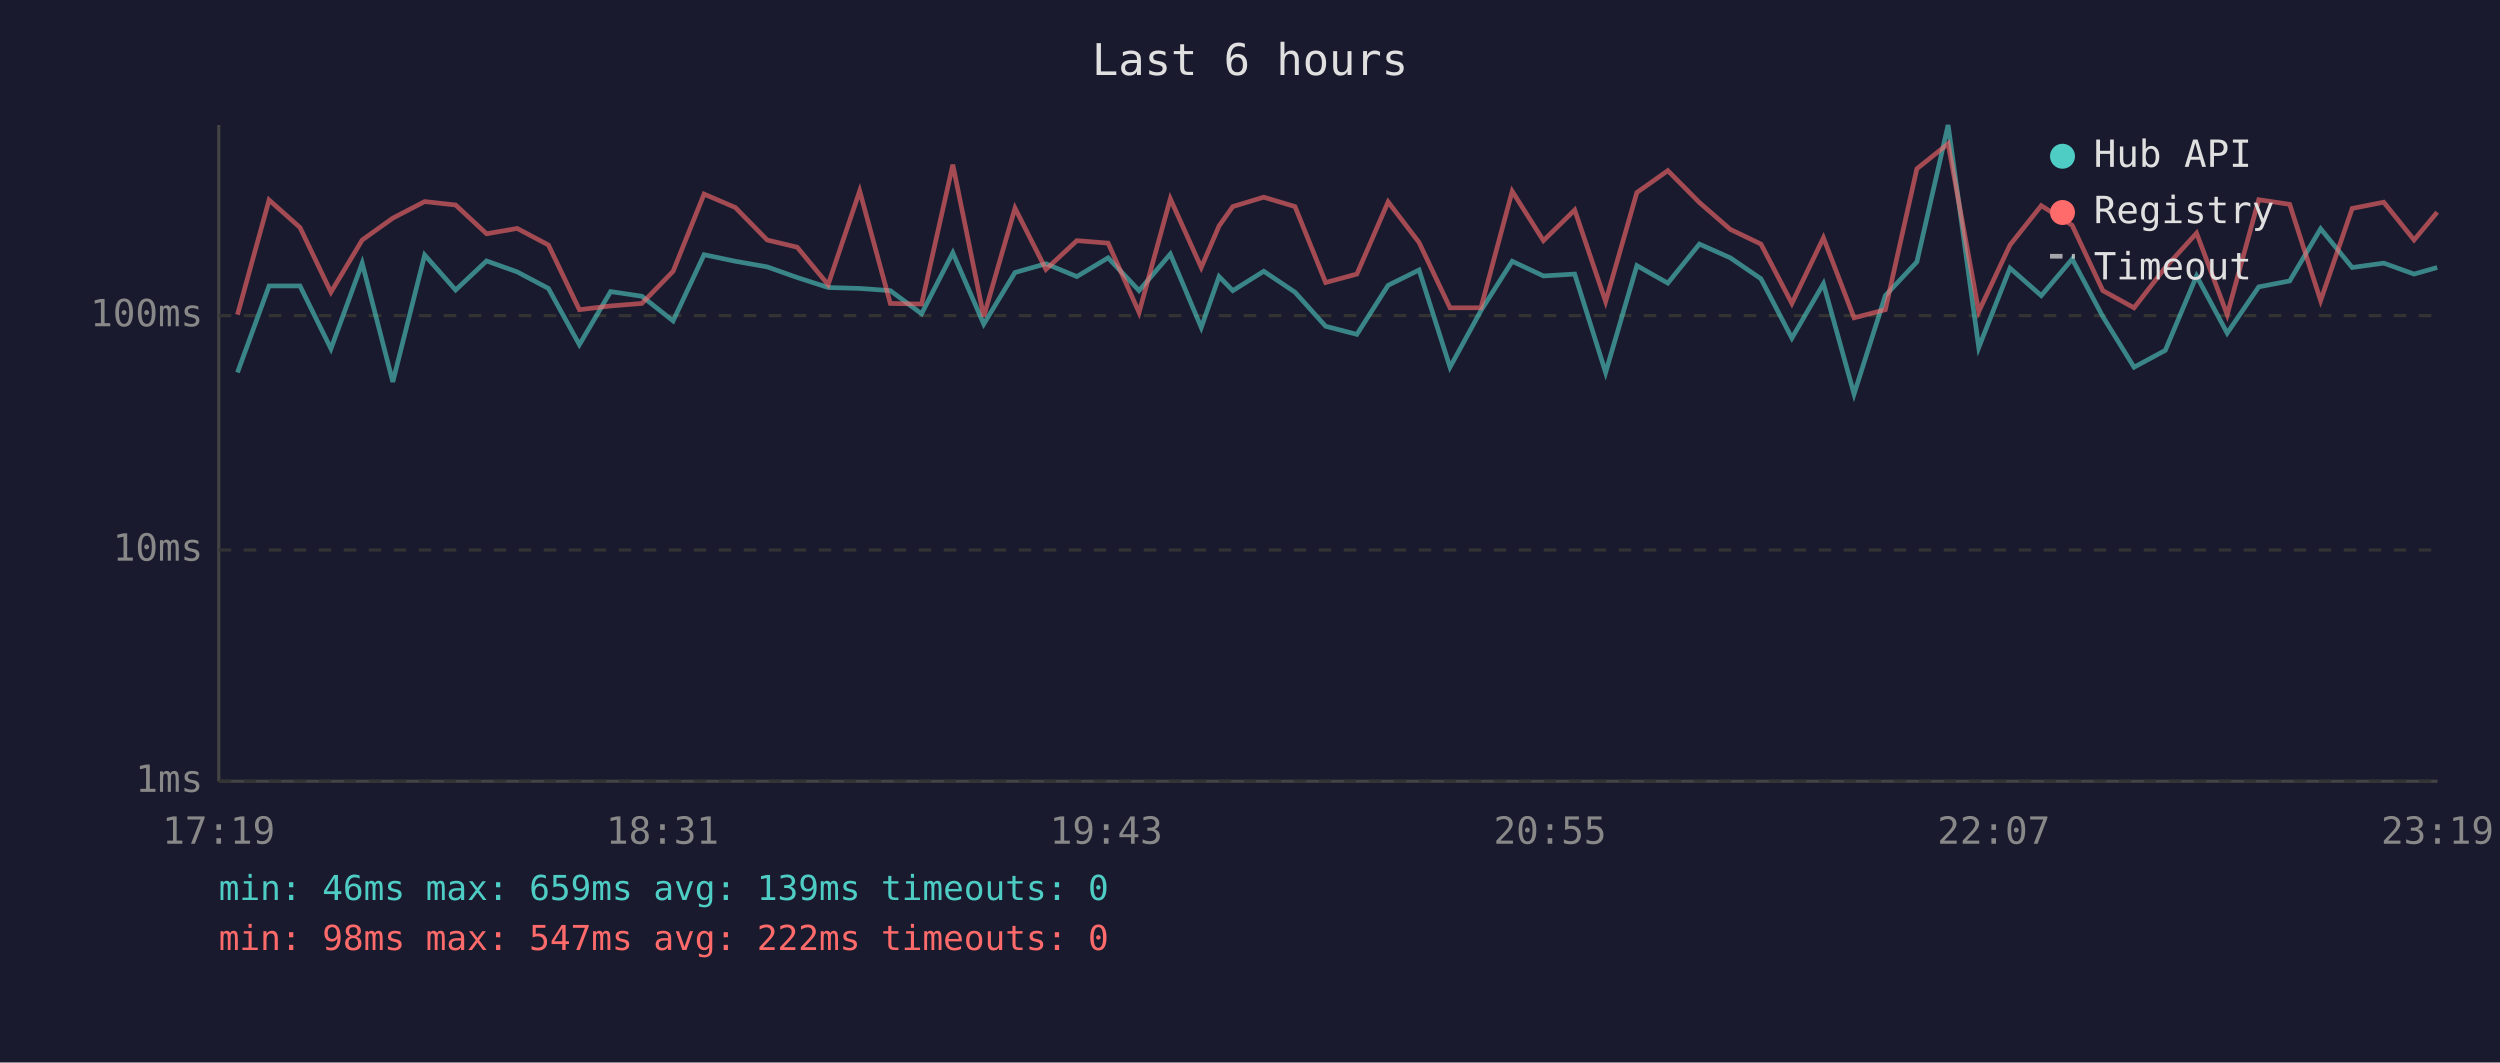
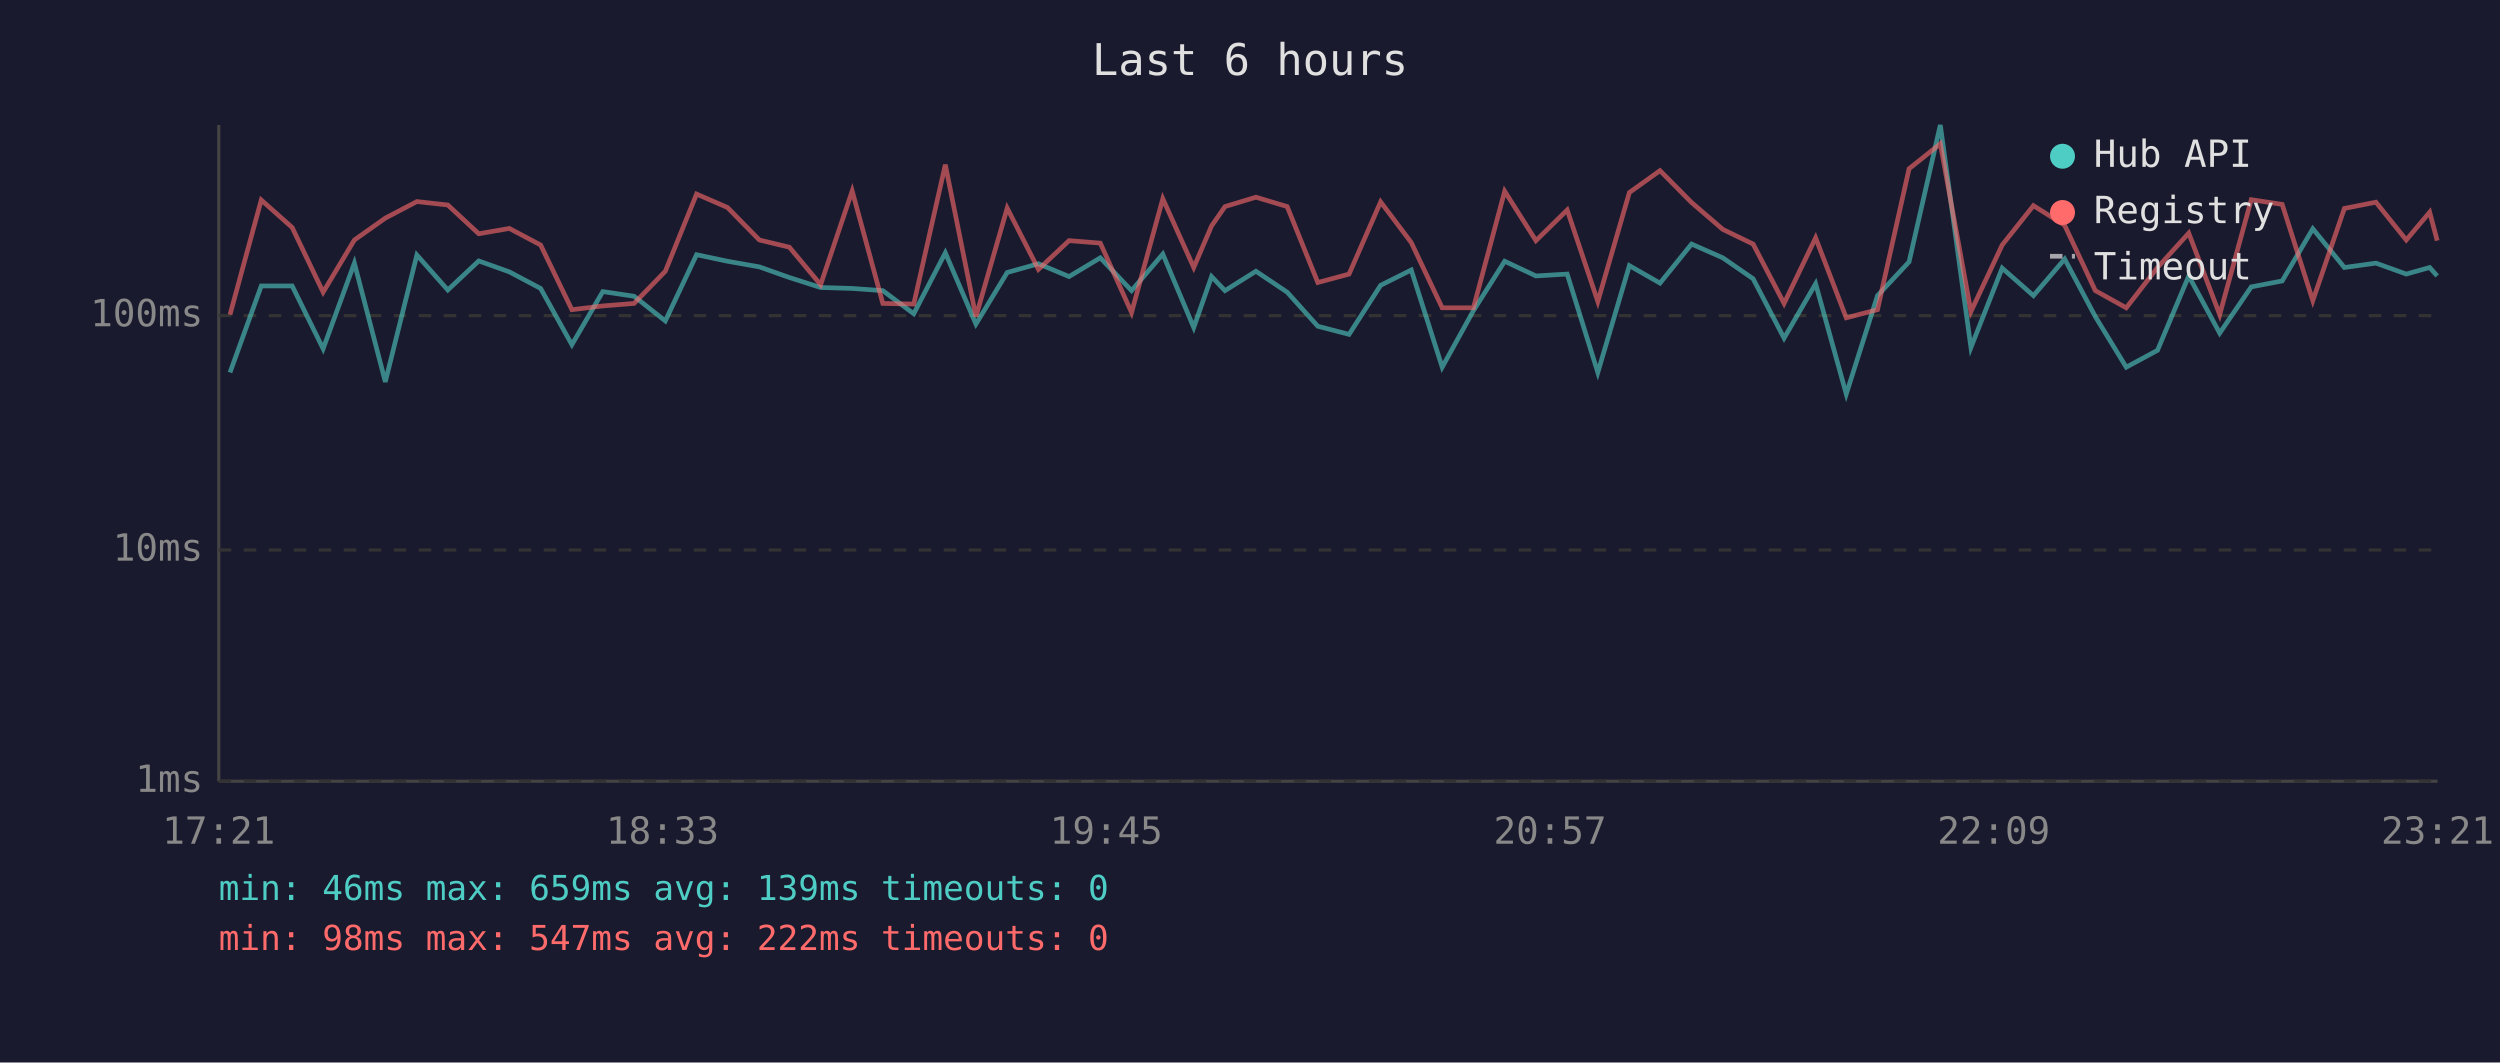
<svg xmlns="http://www.w3.org/2000/svg" viewBox="0 0 800 340" font-family="monospace" font-size="12">
  <rect width="800" height="340" fill="#1a1a2e" />
  <text x="400" y="24" fill="#e0e0e0" font-size="14" text-anchor="middle">Last 6 hours</text>
  <line x1="70" y1="40" x2="70" y2="250" stroke="#444" stroke-width="1" />
  <line x1="70" y1="250" x2="780" y2="250" stroke="#444" stroke-width="1" />
  <line x1="70" y1="250" x2="780" y2="250" stroke="#333" stroke-width="1" stroke-dasharray="4" />
  <text x="65" y="250" fill="#888" text-anchor="end" dominant-baseline="middle">1ms</text>
  <line x1="70" y1="176" x2="780" y2="176" stroke="#333" stroke-width="1" stroke-dasharray="4" />
  <text x="65" y="176" fill="#888" text-anchor="end" dominant-baseline="middle">10ms</text>
  <line x1="70" y1="101" x2="780" y2="101" stroke="#333" stroke-width="1" stroke-dasharray="4" />
  <text x="65" y="101" fill="#888" text-anchor="end" dominant-baseline="middle">100ms</text>
-   <text x="70" y="270" fill="#888" text-anchor="middle">17:19</text>
-   <text x="212" y="270" fill="#888" text-anchor="middle">18:31</text>
-   <text x="354" y="270" fill="#888" text-anchor="middle">19:43</text>
-   <text x="496" y="270" fill="#888" text-anchor="middle">20:55</text>
-   <text x="638" y="270" fill="#888" text-anchor="middle">22:07</text>
-   <text x="780" y="270" fill="#888" text-anchor="middle">23:19</text>
-   <polyline points="76.0,119.2 86.1,91.5 96.0,91.5 105.9,111.6 115.9,84.2 125.7,122.2 135.9,81.6 145.8,92.8 155.7,83.5 165.5,87.0 175.5,92.3 185.4,110.3 195.4,93.3 205.4,94.8 215.4,102.7 225.3,81.5 235.3,83.6 245.5,85.4 255.1,88.8 265.0,92.0 275.1,92.3 284.9,93.0 294.9,100.4 304.9,80.9 314.8,103.7 324.8,87.2 334.7,84.4 344.6,88.5 354.6,82.5 364.5,93.0 374.5,81.3 384.4,104.8 390.1,88.5 394.5,93.0 404.4,86.8 414.4,93.5 424.2,104.4 434.2,107.0 444.2,91.3 454.1,86.4 464.0,117.5 473.9,99.4 483.9,83.6 493.9,88.3 503.9,87.7 513.8,119.2 523.8,85.0 533.7,90.6 543.8,78.1 553.7,82.5 563.5,89.2 573.4,108.2 583.5,90.8 593.3,126.1 603.3,94.6 613.4,83.8 623.4,40.0 633.2,111.2 643.2,85.8 653.2,94.6 663.1,82.9 672.9,101.3 682.9,117.5 692.9,112.1 702.9,88.3 712.7,106.6 722.8,91.8 732.7,89.9 742.6,73.2 752.7,85.6 762.8,84.2 772.5,87.7 779.9,85.6" fill="none" stroke="#4ecdc4" stroke-width="1.5" opacity="0.6" />
-   <polyline points="76.0,100.7 86.1,64.0 96.0,72.8 105.9,93.5 115.9,76.8 125.7,69.8 135.9,64.5 145.8,65.6 155.7,74.8 165.5,73.1 175.5,78.4 185.4,99.1 195.4,97.9 205.4,97.1 215.4,86.8 225.3,62.1 235.3,66.4 245.5,76.8 255.1,79.1 265.0,91.1 275.1,61.1 284.9,97.1 294.9,97.3 304.9,52.7 314.8,101.3 324.8,66.6 334.7,86.2 344.6,77.0 354.6,77.8 364.5,100.0 374.5,63.6 384.4,85.6 390.1,72.3 394.5,66.1 404.4,63.1 414.4,66.1 424.2,90.4 434.2,87.7 444.2,64.6 454.1,77.6 464.0,98.5 473.9,98.5 483.9,61.2 493.9,77.0 503.9,67.2 513.8,96.5 523.8,61.6 533.7,54.6 543.8,64.8 553.7,73.4 563.5,78.1 573.4,97.1 583.5,76.1 593.3,101.7 603.3,99.1 613.4,54.0 623.4,46.0 633.2,99.7 643.2,78.4 653.2,65.8 663.1,72.1 672.9,93.0 682.9,98.5 692.9,85.6 702.9,74.6 712.7,100.7 722.8,63.9 732.7,65.4 742.6,96.2 752.7,66.7 762.8,64.7 772.5,76.8 779.9,67.9" fill="none" stroke="#ff6b6b" stroke-width="1.5" opacity="0.6" />
+   <text x="70" y="270" fill="#888" text-anchor="middle">17:21</text>
+   <text x="212" y="270" fill="#888" text-anchor="middle">18:33</text>
+   <text x="354" y="270" fill="#888" text-anchor="middle">19:45</text>
+   <text x="496" y="270" fill="#888" text-anchor="middle">20:57</text>
+   <text x="638" y="270" fill="#888" text-anchor="middle">22:09</text>
+   <text x="780" y="270" fill="#888" text-anchor="middle">23:21</text>
+   <polyline points="73.6,119.2 83.6,91.5 93.5,91.5 103.4,111.6 113.4,84.2 123.3,122.2 133.4,81.6 143.3,92.8 153.2,83.5 163.0,87.0 173.0,92.3 183.0,110.3 192.9,93.3 202.9,94.8 212.9,102.7 222.9,81.5 232.8,83.6 243.0,85.4 252.6,88.8 262.6,92.0 272.7,92.3 282.5,93.0 292.4,100.4 302.5,80.9 312.3,103.7 322.3,87.2 332.3,84.4 342.1,88.5 352.1,82.5 362.1,93.0 372.1,81.3 382.0,104.8 387.7,88.5 392.0,93.0 401.9,86.8 411.9,93.5 421.7,104.4 431.7,107.0 441.8,91.3 451.6,86.4 461.5,117.5 471.5,99.4 481.5,83.6 491.5,88.3 501.5,87.7 511.3,119.2 521.4,85.0 531.2,90.6 541.3,78.1 551.3,82.5 561.0,89.2 570.9,108.2 581.0,90.8 590.8,126.1 600.8,94.6 610.9,83.8 620.9,40.0 630.7,111.2 640.7,85.8 650.7,94.6 660.7,82.9 670.5,101.3 680.4,117.5 690.4,112.1 700.4,88.3 710.3,106.6 720.4,91.8 730.3,89.9 740.1,73.2 750.2,85.6 760.3,84.2 770.0,87.7 777.5,85.6 779.9,88.3" fill="none" stroke="#4ecdc4" stroke-width="1.5" opacity="0.6" />
+   <polyline points="73.6,100.7 83.6,64.0 93.5,72.8 103.4,93.5 113.4,76.8 123.3,69.8 133.4,64.5 143.3,65.6 153.2,74.8 163.0,73.1 173.0,78.4 183.0,99.1 192.9,97.9 202.9,97.1 212.9,86.8 222.9,62.1 232.8,66.4 243.0,76.8 252.6,79.1 262.6,91.1 272.7,61.1 282.5,97.1 292.4,97.3 302.5,52.7 312.3,101.3 322.3,66.6 332.3,86.2 342.1,77.0 352.1,77.8 362.1,100.0 372.1,63.6 382.0,85.6 387.7,72.3 392.0,66.1 401.9,63.1 411.9,66.1 421.7,90.4 431.7,87.7 441.8,64.6 451.6,77.6 461.5,98.5 471.5,98.5 481.5,61.2 491.5,77.0 501.5,67.2 511.3,96.5 521.4,61.6 531.2,54.6 541.3,64.8 551.3,73.4 561.0,78.1 570.9,97.1 581.0,76.1 590.8,101.7 600.8,99.1 610.9,54.0 620.9,46.0 630.7,99.7 640.7,78.4 650.7,65.8 660.7,72.1 670.5,93.0 680.4,98.5 690.4,85.6 700.4,74.6 710.3,100.7 720.4,63.9 730.3,65.4 740.1,96.2 750.2,66.7 760.3,64.7 770.0,76.8 777.5,67.9 779.9,77.0" fill="none" stroke="#ff6b6b" stroke-width="1.5" opacity="0.6" />
  <circle cx="660" cy="50" r="4" fill="#4ecdc4" />
  <text x="670" y="50" fill="#e0e0e0" dominant-baseline="middle">Hub API</text>
  <circle cx="660" cy="68" r="4" fill="#ff6b6b" />
  <text x="670" y="68" fill="#e0e0e0" dominant-baseline="middle">Registry</text>
  <line x1="656" y1="82" x2="664" y2="82" stroke="#e0e0e0" stroke-width="1.5" stroke-dasharray="4,3" opacity="0.7" />
  <text x="670" y="86" fill="#e0e0e0" dominant-baseline="middle">Timeout</text>
  <text x="70" y="288" fill="#4ecdc4" font-size="11">min: 46ms  max: 659ms  avg: 139ms  timeouts: 0</text>
  <text x="70" y="304" fill="#ff6b6b" font-size="11">min: 98ms  max: 547ms  avg: 222ms  timeouts: 0</text>
</svg>
